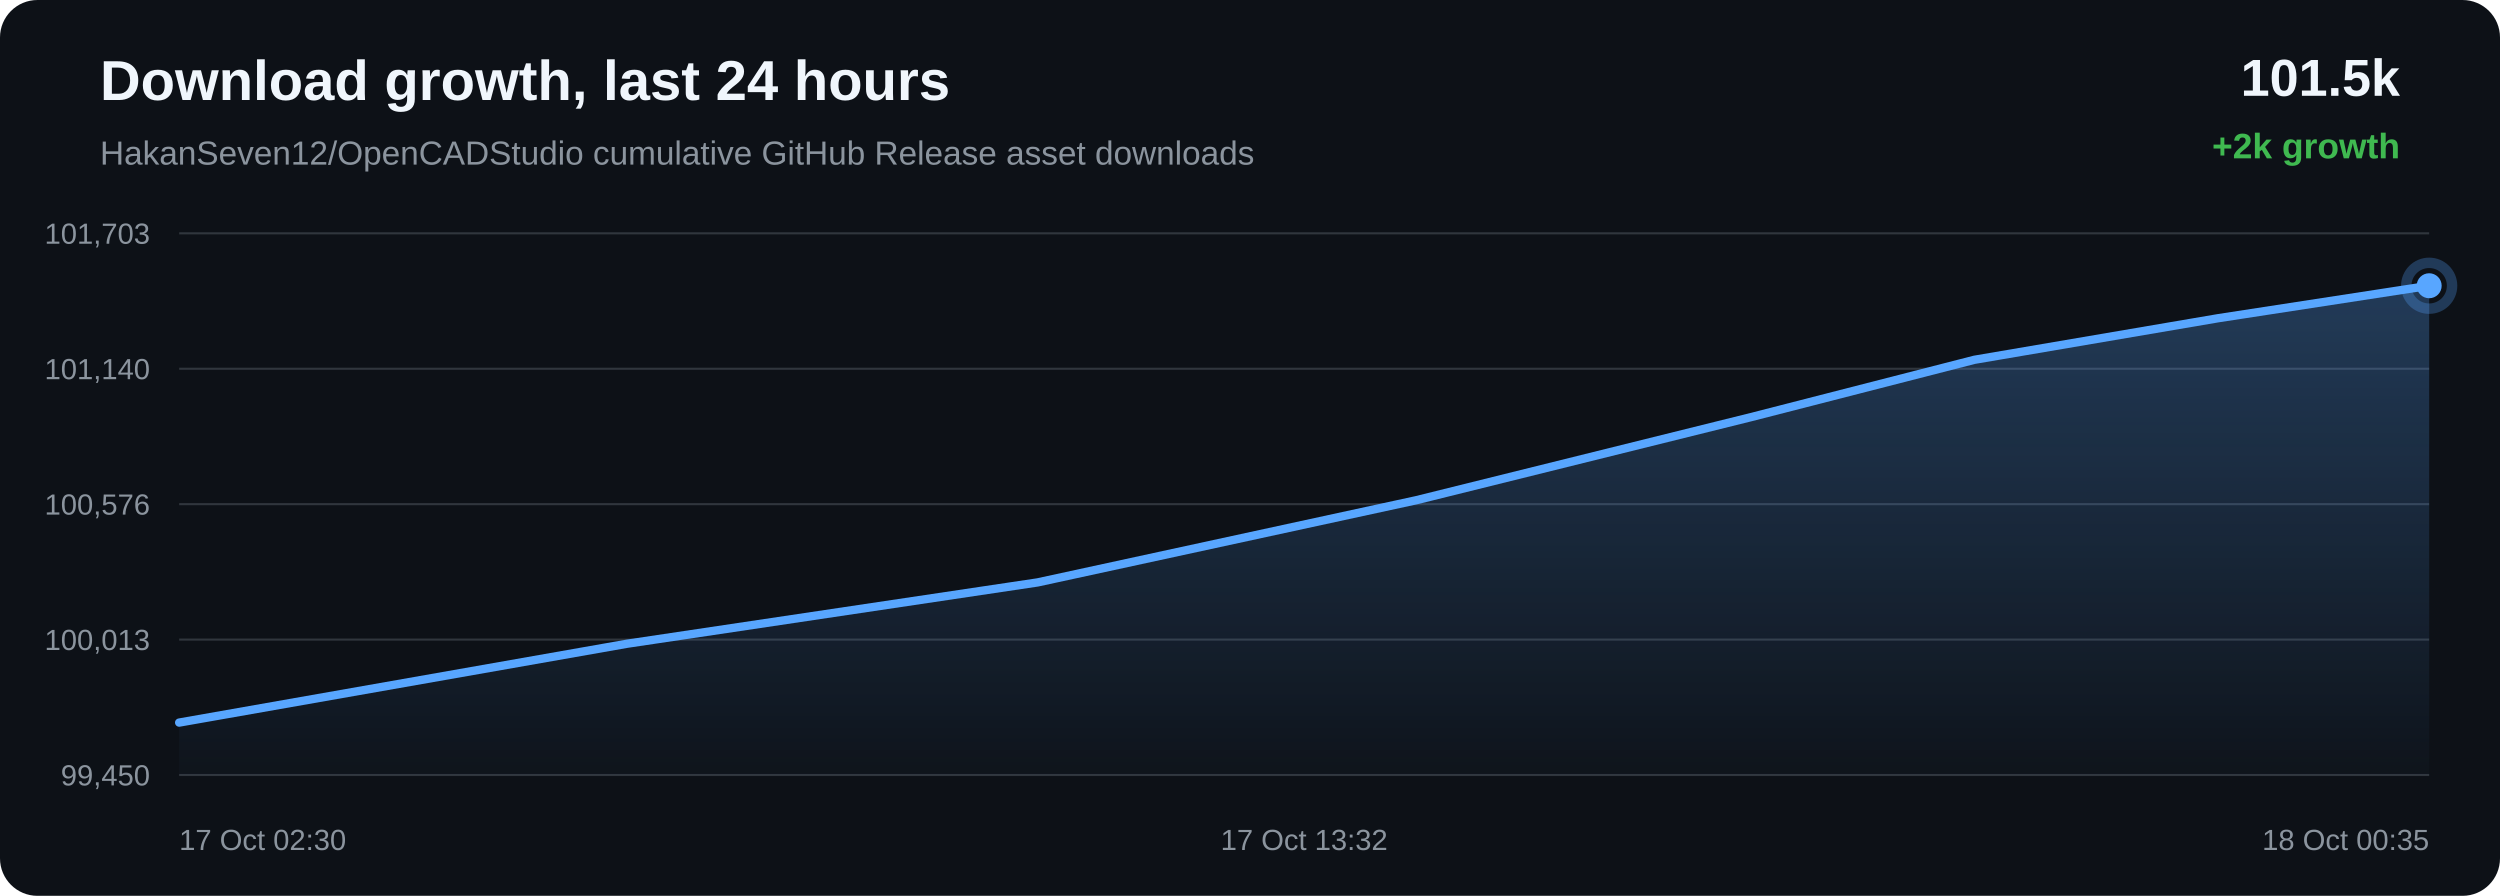
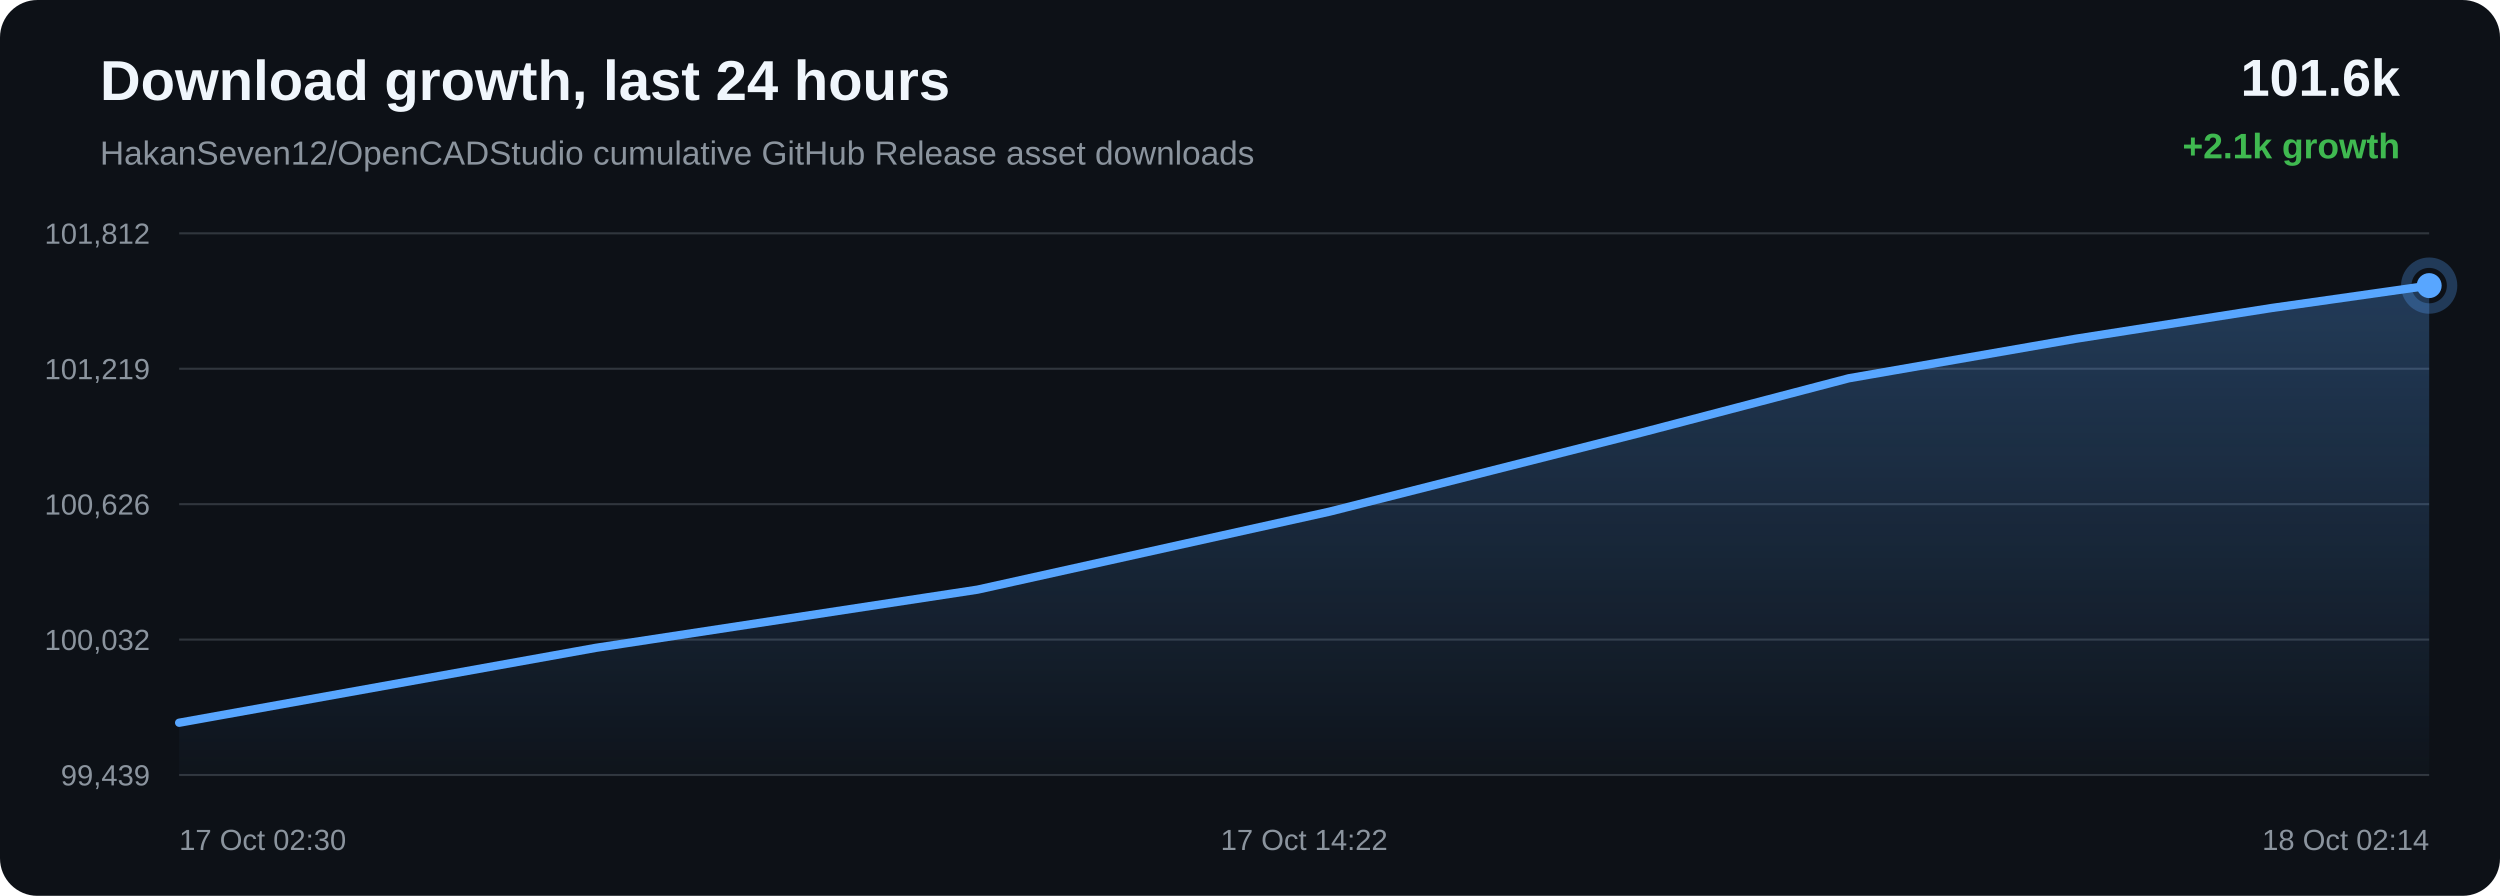
<svg xmlns="http://www.w3.org/2000/svg" width="1200" height="430" viewBox="0 0 1200 430">
  <defs>
    <linearGradient id="area" x1="0" x2="0" y1="0" y2="1">
      <stop offset="0%" stop-color="#58a6ff" stop-opacity="0.28" />
      <stop offset="100%" stop-color="#58a6ff" stop-opacity="0.02" />
    </linearGradient>
  </defs>
  <rect width="100%" height="100%" rx="18" fill="#0d1117" />
  <text x="48" y="48" fill="#f0f6fc" font-family="Arial, sans-serif" font-size="27" font-weight="700">Download growth, last 24 hours</text>
  <text x="48" y="79" fill="#8b949e" font-family="Arial, sans-serif" font-size="16">HakanSeven12/OpenCADStudio cumulative GitHub Release asset downloads</text>
-   <text x="1152" y="46" text-anchor="end" fill="#f0f6fc" font-family="Arial, sans-serif" font-size="25" font-weight="700">101.5k</text>
-   <text x="1152" y="76" text-anchor="end" fill="#3fb950" font-family="Arial, sans-serif" font-size="17" font-weight="700">+2k growth</text>
+   <text x="1152" y="46" text-anchor="end" fill="#f0f6fc" font-family="Arial, sans-serif" font-size="25" font-weight="700">101.6k</text>
+   <text x="1152" y="76" text-anchor="end" fill="#3fb950" font-family="Arial, sans-serif" font-size="17" font-weight="700">+2.1k growth</text>
  <line x1="86" y1="112.00" x2="1166" y2="112.00" stroke="#30363d" stroke-width="1" />
  <line x1="86" y1="177.00" x2="1166" y2="177.00" stroke="#30363d" stroke-width="1" />
  <line x1="86" y1="242.00" x2="1166" y2="242.00" stroke="#30363d" stroke-width="1" />
  <line x1="86" y1="307.00" x2="1166" y2="307.00" stroke="#30363d" stroke-width="1" />
  <line x1="86" y1="372.00" x2="1166" y2="372.00" stroke="#30363d" stroke-width="1" />
-   <text x="72" y="117.00" text-anchor="end" fill="#8b949e" font-family="Arial, sans-serif" font-size="14">101,703</text>
-   <text x="72" y="182.00" text-anchor="end" fill="#8b949e" font-family="Arial, sans-serif" font-size="14">101,140</text>
-   <text x="72" y="247.00" text-anchor="end" fill="#8b949e" font-family="Arial, sans-serif" font-size="14">100,576</text>
-   <text x="72" y="312.00" text-anchor="end" fill="#8b949e" font-family="Arial, sans-serif" font-size="14">100,013</text>
-   <text x="72" y="377.00" text-anchor="end" fill="#8b949e" font-family="Arial, sans-serif" font-size="14">99,450</text>
-   <path d="M 86.00 346.84 L 300.99 308.99 L 498.04 279.56 L 679.83 240.10 L 840.69 200.17 L 947.70 172.70 L 1064.73 152.74 L 1166.00 137.16 L 1166.00 372.00 L 86.00 372.00 Z" fill="url(#area)" />
-   <path d="M 86.00 346.84 L 300.99 308.99 L 498.04 279.56 L 679.83 240.10 L 840.69 200.17 L 947.70 172.70 L 1064.73 152.74 L 1166.00 137.16" fill="none" stroke="#58a6ff" stroke-width="4" stroke-linecap="round" stroke-linejoin="round" />
-   <circle cx="1166.00" cy="137.16" r="6" fill="#58a6ff" />
-   <circle cx="1166.00" cy="137.16" r="11" fill="none" stroke="#58a6ff" stroke-opacity="0.28" stroke-width="5" />
+   <text x="72" y="117.00" text-anchor="end" fill="#8b949e" font-family="Arial, sans-serif" font-size="14">101,812</text>
+   <text x="72" y="182.00" text-anchor="end" fill="#8b949e" font-family="Arial, sans-serif" font-size="14">101,219</text>
+   <text x="72" y="247.00" text-anchor="end" fill="#8b949e" font-family="Arial, sans-serif" font-size="14">100,626</text>
+   <text x="72" y="312.00" text-anchor="end" fill="#8b949e" font-family="Arial, sans-serif" font-size="14">100,032</text>
+   <text x="72" y="377.00" text-anchor="end" fill="#8b949e" font-family="Arial, sans-serif" font-size="14">99,439</text>
+   <path d="M 86.00 346.91 L 285.96 310.97 L 469.22 283.03 L 638.29 245.56 L 787.90 207.65 L 887.43 181.57 L 996.27 162.62 L 1090.45 147.83 L 1166.00 137.09 L 1166.00 372.00 L 86.00 372.00 Z" fill="url(#area)" />
+   <path d="M 86.00 346.91 L 285.96 310.97 L 469.22 283.03 L 638.29 245.56 L 787.90 207.65 L 887.43 181.57 L 996.27 162.62 L 1090.45 147.83 L 1166.00 137.09" fill="none" stroke="#58a6ff" stroke-width="4" stroke-linecap="round" stroke-linejoin="round" />
+   <circle cx="1166.00" cy="137.09" r="6" fill="#58a6ff" />
+   <circle cx="1166.00" cy="137.09" r="11" fill="none" stroke="#58a6ff" stroke-opacity="0.28" stroke-width="5" />
  <text x="86.00" y="408" text-anchor="start" fill="#8b949e" font-family="Arial, sans-serif" font-size="14">17 Oct 02:30</text>
-   <text x="626.00" y="408" text-anchor="middle" fill="#8b949e" font-family="Arial, sans-serif" font-size="14">17 Oct 13:32</text>
-   <text x="1166.00" y="408" text-anchor="end" fill="#8b949e" font-family="Arial, sans-serif" font-size="14">18 Oct 00:35</text>
+   <text x="626.00" y="408" text-anchor="middle" fill="#8b949e" font-family="Arial, sans-serif" font-size="14">17 Oct 14:22</text>
+   <text x="1166.00" y="408" text-anchor="end" fill="#8b949e" font-family="Arial, sans-serif" font-size="14">18 Oct 02:14</text>
</svg>
